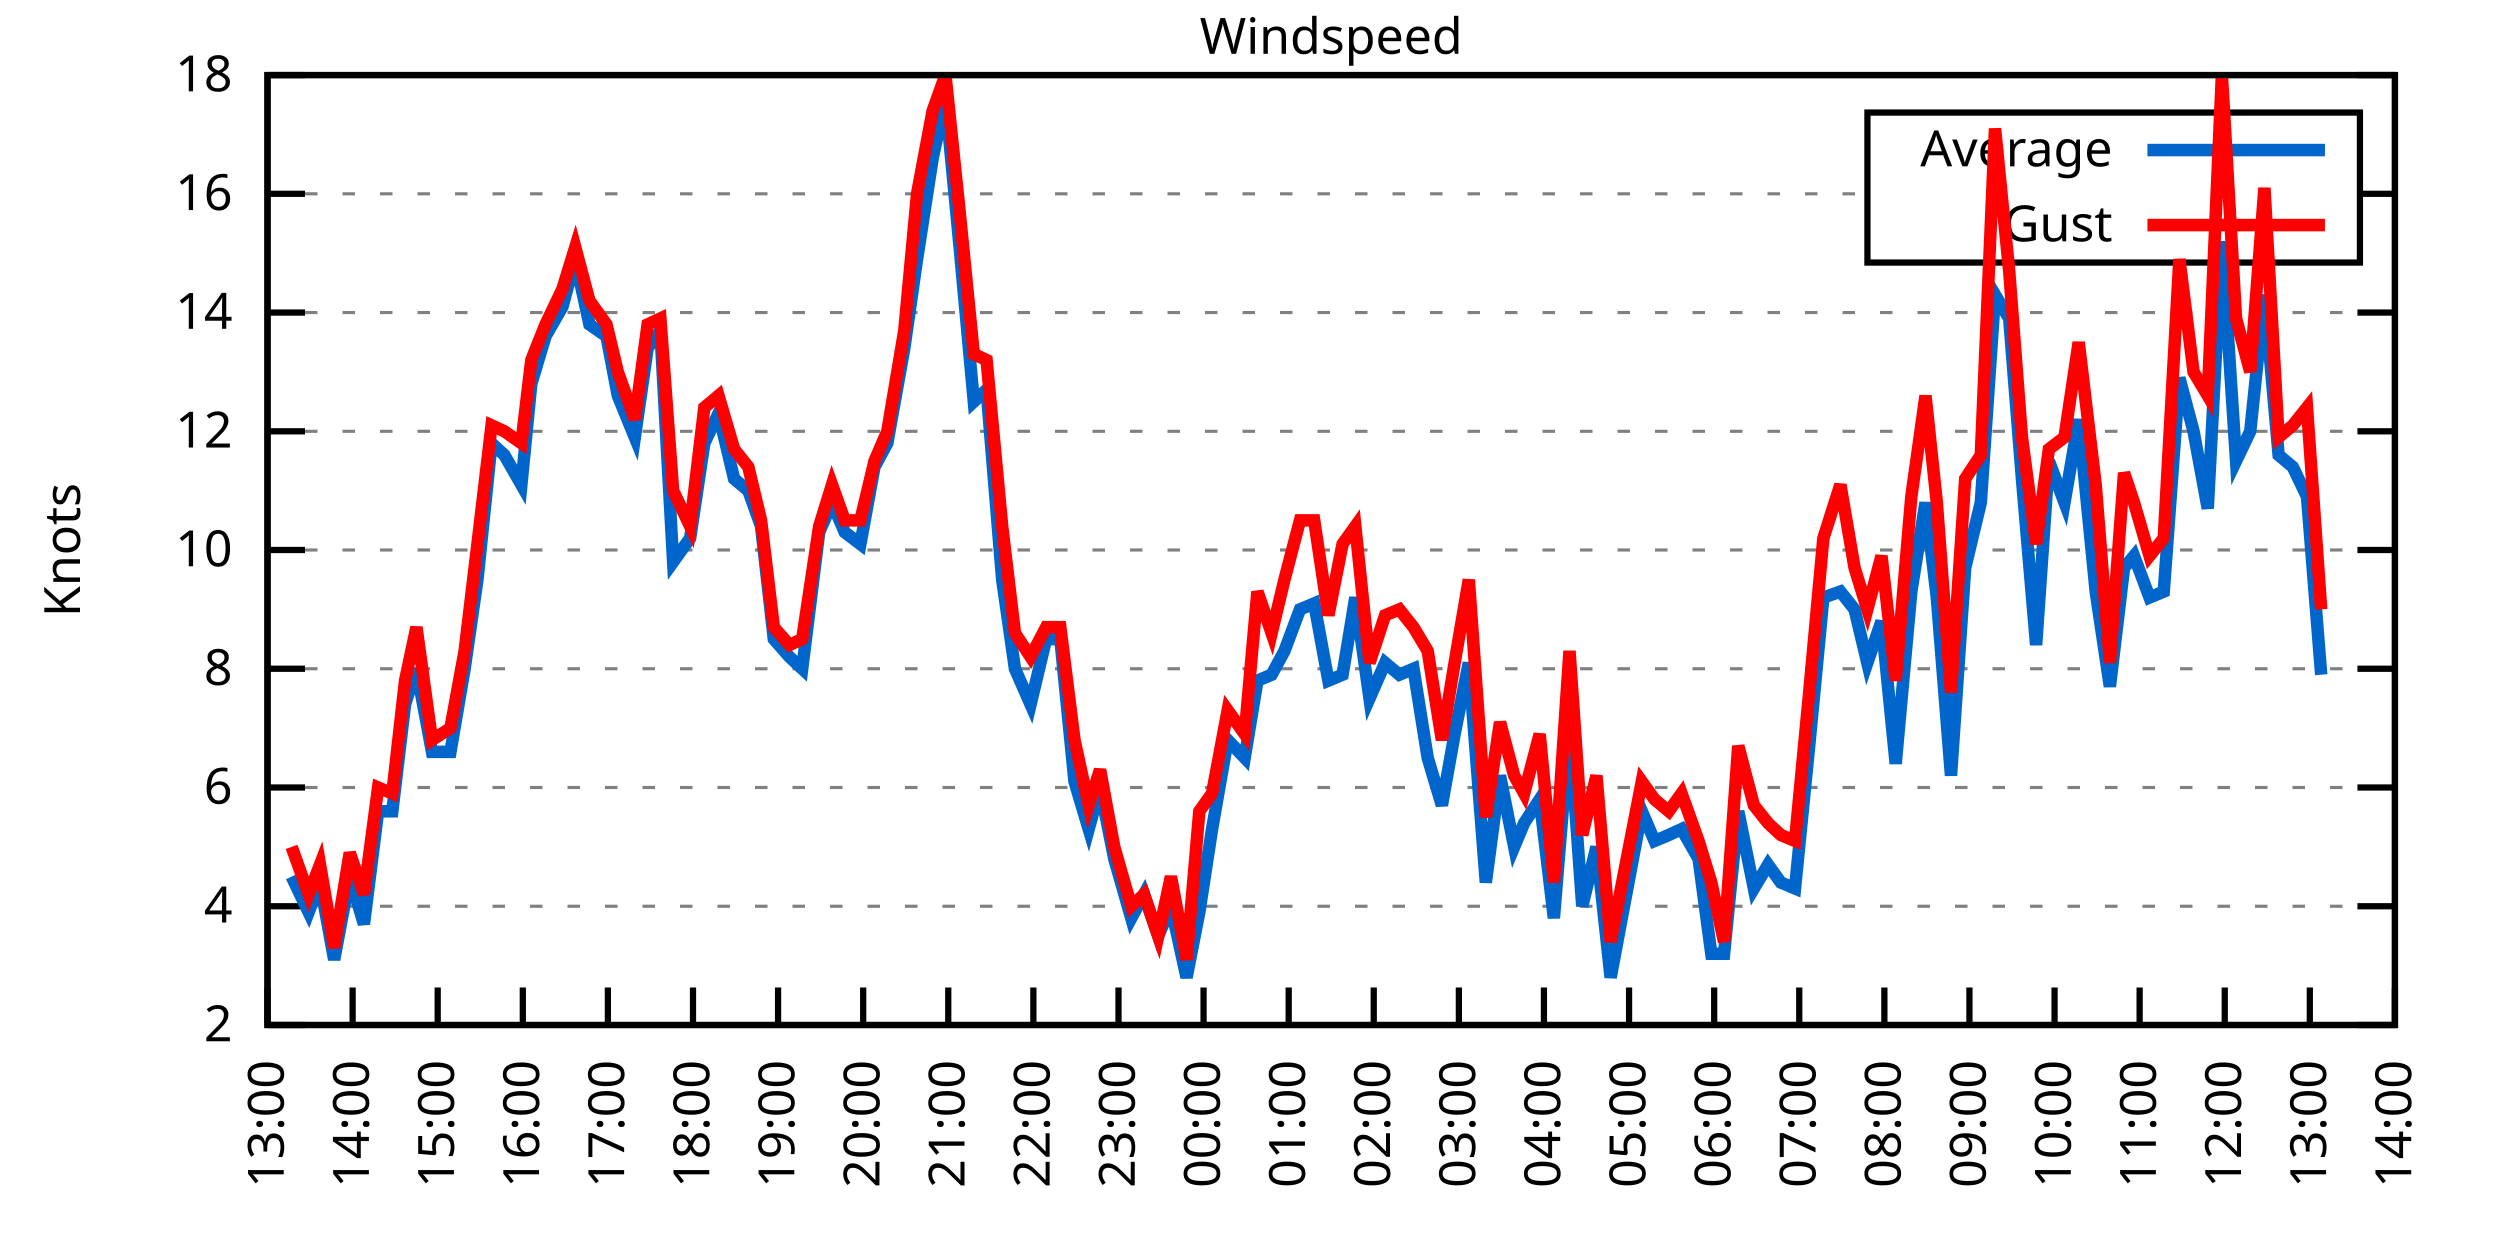
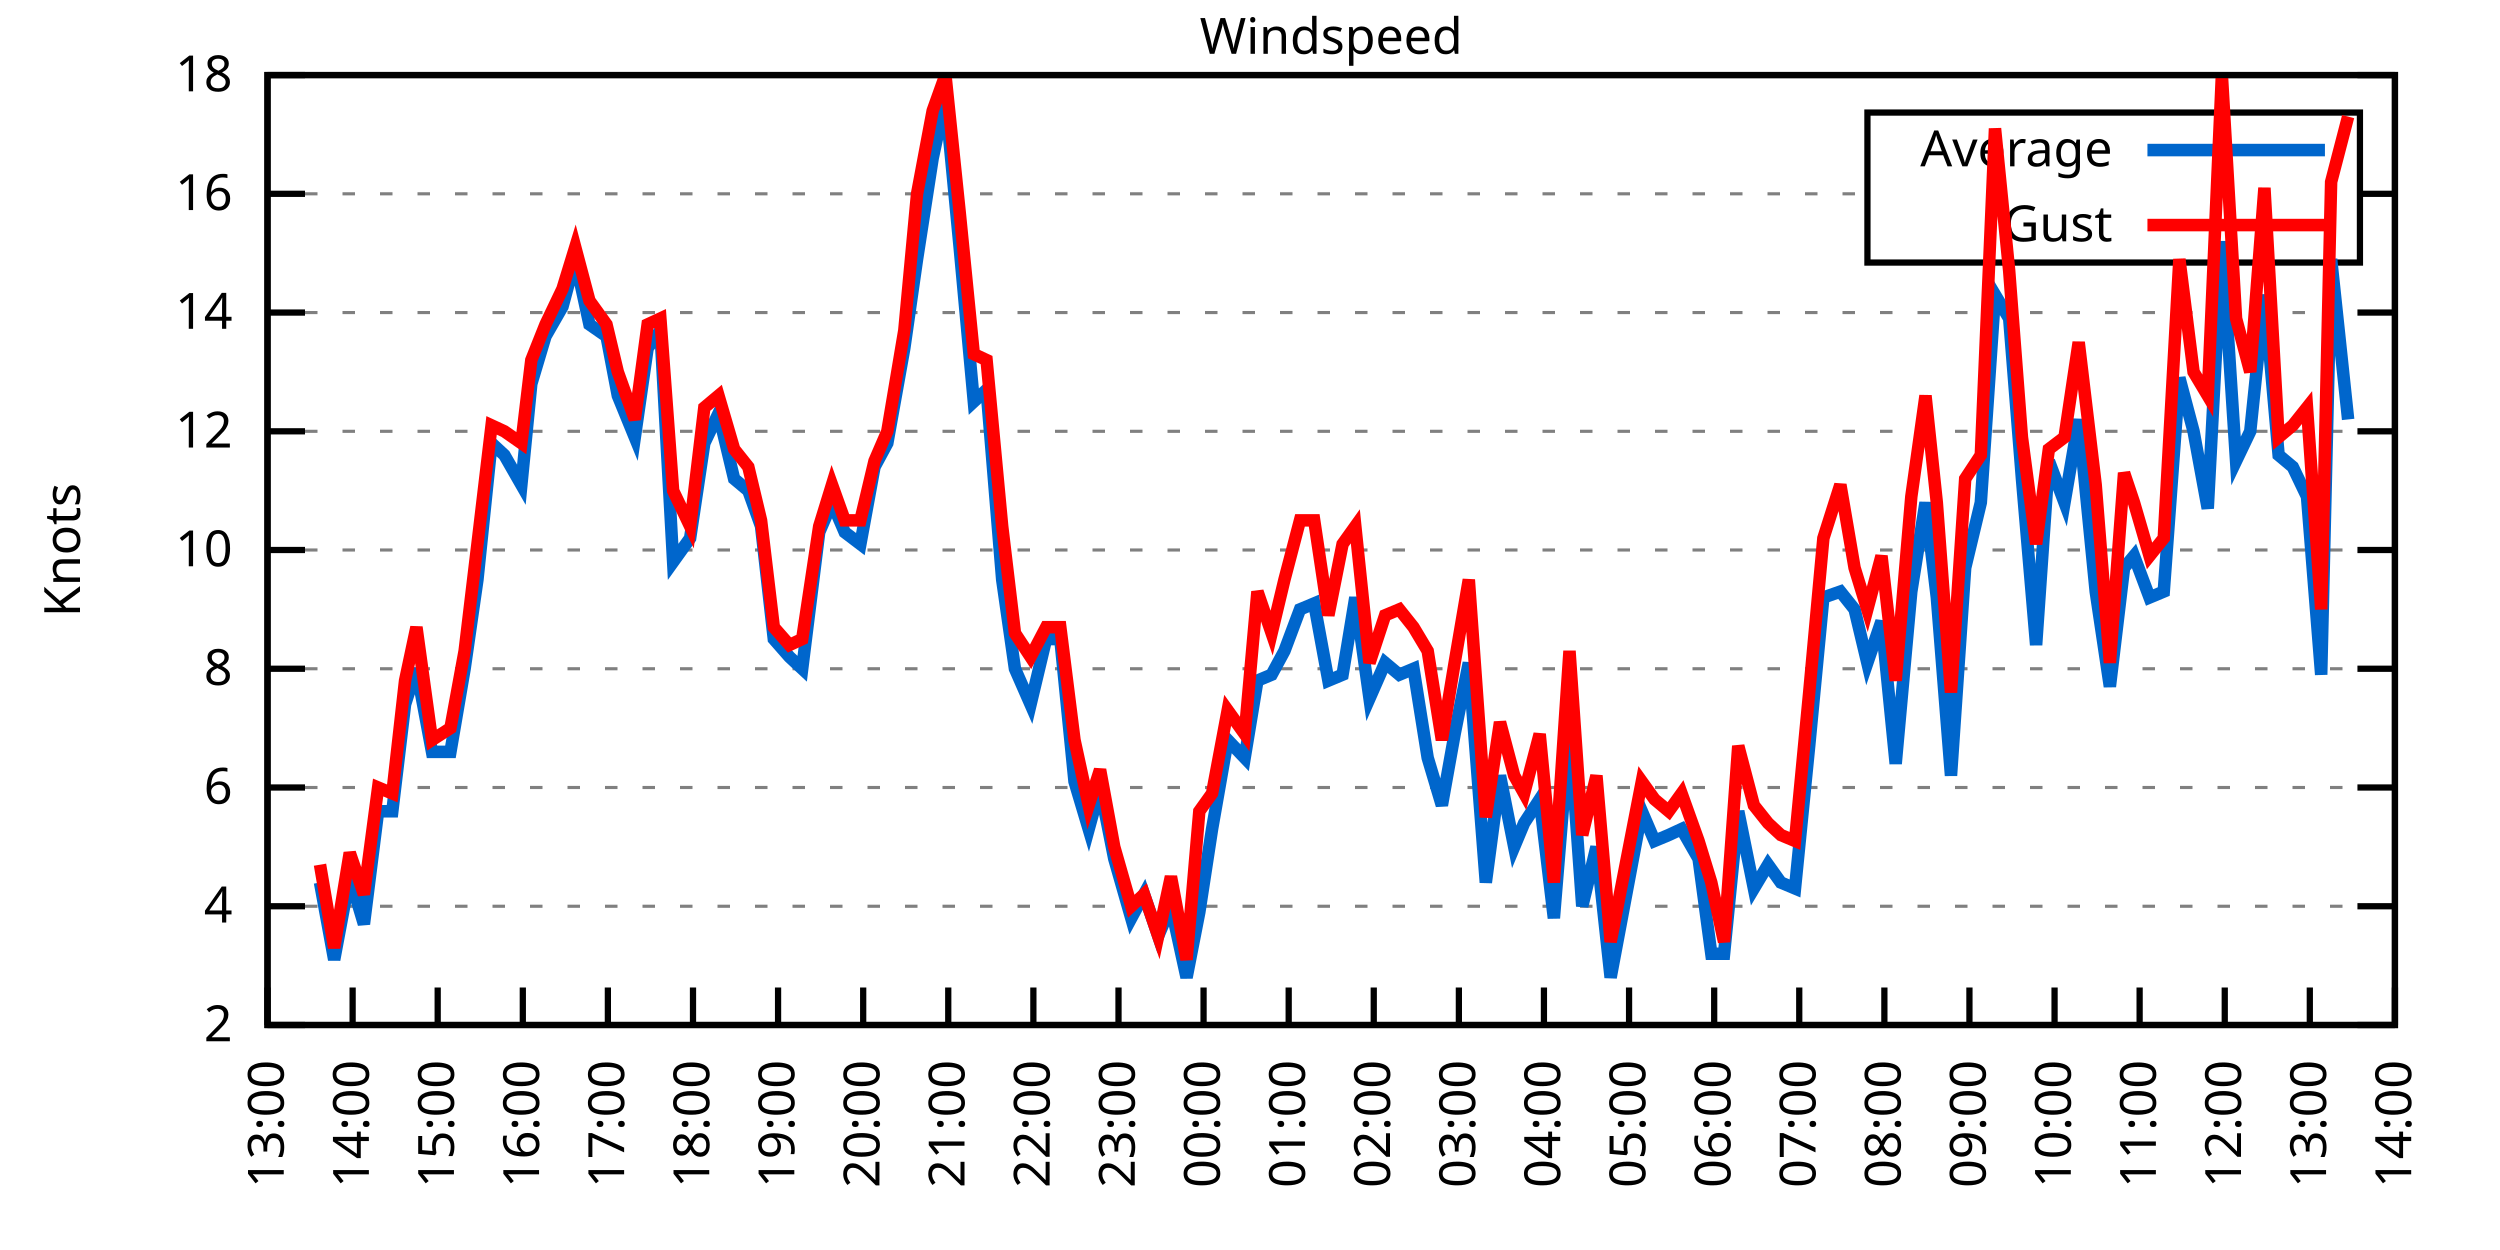
<svg xmlns="http://www.w3.org/2000/svg" xmlns:xlink="http://www.w3.org/1999/xlink" width="400" height="200" viewBox="0 0 400 200">
  <g id="gnuplot_canvas">
    <rect x="0" y="0" width="400" height="200" fill="none" />
    <defs>
      <circle id="gpDot" r="0.5" stroke-width="0.5" stroke="currentColor" />
      <path id="gpPt0" stroke-width="0.333" stroke="currentColor" d="M-1,0 h2 M0,-1 v2" />
      <path id="gpPt1" stroke-width="0.333" stroke="currentColor" d="M-1,-1 L1,1 M1,-1 L-1,1" />
      <path id="gpPt2" stroke-width="0.333" stroke="currentColor" d="M-1,0 L1,0 M0,-1 L0,1 M-1,-1 L1,1 M-1,1 L1,-1" />
      <rect id="gpPt3" stroke-width="0.333" stroke="currentColor" x="-1" y="-1" width="2" height="2" />
      <rect id="gpPt4" stroke-width="0.333" stroke="currentColor" fill="currentColor" x="-1" y="-1" width="2" height="2" />
      <circle id="gpPt5" stroke-width="0.333" stroke="currentColor" cx="0" cy="0" r="1" />
      <use xlink:href="#gpPt5" id="gpPt6" fill="currentColor" stroke="none" />
      <path id="gpPt7" stroke-width="0.333" stroke="currentColor" d="M0,-1.33 L-1.33,0.67 L1.33,0.67 z" />
      <use xlink:href="#gpPt7" id="gpPt8" fill="currentColor" stroke="none" />
      <use xlink:href="#gpPt7" id="gpPt9" stroke="currentColor" transform="rotate(180)" />
      <use xlink:href="#gpPt9" id="gpPt10" fill="currentColor" stroke="none" />
      <use xlink:href="#gpPt3" id="gpPt11" stroke="currentColor" transform="rotate(45)" />
      <use xlink:href="#gpPt11" id="gpPt12" fill="currentColor" stroke="none" />
      <path id="gpPt13" stroke-width="0.333" stroke="currentColor" d="M0,1.330 L1.265,0.411 L0.782,-1.067 L-0.782,-1.076 L-1.265,0.411 z" />
      <use xlink:href="#gpPt13" id="gpPt14" fill="currentColor" stroke="none" />
      <filter id="textbox" filterUnits="objectBoundingBox" x="0" y="0" height="1" width="1">
        <feFlood flood-color="white" flood-opacity="1" result="bgnd" />
        <feComposite in="SourceGraphic" in2="bgnd" operator="atop" />
      </filter>
      <filter id="greybox" filterUnits="objectBoundingBox" x="0" y="0" height="1" width="1">
        <feFlood flood-color="lightgrey" flood-opacity="1" result="grey" />
        <feComposite in="SourceGraphic" in2="grey" operator="atop" />
      </filter>
    </defs>
    <g fill="none" color="white" stroke="currentColor" stroke-width="1.00" stroke-linecap="butt" stroke-linejoin="miter">
</g>
    <g fill="none" color="black" stroke="currentColor" stroke-width="1.00" stroke-linecap="butt" stroke-linejoin="miter">
      <g stroke="none" shape-rendering="crispEdges">
        <polygon fill="rgb(255, 255, 255)" points="42.80,164.00 383.18,164.00 383.18,12.02 42.80,12.02 " />
      </g>
    </g>
    <g fill="none" color="black" stroke="currentColor" stroke-width="1.00" stroke-linecap="butt" stroke-linejoin="miter">
</g>
    <g fill="none" color="black" stroke="black" stroke-width="0.50" stroke-linecap="butt" stroke-linejoin="miter">
</g>
    <g fill="none" color="gray" stroke="currentColor" stroke-width="0.50" stroke-linecap="butt" stroke-linejoin="miter">
      <path stroke="gray" stroke-dasharray="2,4" class="gridline" d="M42.80,164.00 L383.19,164.00  " />
    </g>
    <g fill="none" color="gray" stroke="gray" stroke-width="1.00" stroke-linecap="butt" stroke-linejoin="miter">
</g>
    <g fill="none" color="black" stroke="currentColor" stroke-width="1.00" stroke-linecap="butt" stroke-linejoin="miter">
      <path stroke="black" d="M42.80,164.00 L48.80,164.00 M383.19,164.00 L377.19,164.00  " />
      <g transform="translate(37.20,166.60)" stroke="none" fill="black" font-family="Sans" font-size="8.00" text-anchor="end">
        <text>
          <tspan font-family="Sans"> 2</tspan>
        </text>
      </g>
    </g>
    <g fill="none" color="black" stroke="currentColor" stroke-width="1.00" stroke-linecap="butt" stroke-linejoin="miter">
</g>
    <g fill="none" color="black" stroke="black" stroke-width="0.50" stroke-linecap="butt" stroke-linejoin="miter">
</g>
    <g fill="none" color="gray" stroke="currentColor" stroke-width="0.50" stroke-linecap="butt" stroke-linejoin="miter">
      <path stroke="gray" stroke-dasharray="2,4" class="gridline" d="M42.80,145.00 L383.19,145.00  " />
    </g>
    <g fill="none" color="gray" stroke="gray" stroke-width="1.00" stroke-linecap="butt" stroke-linejoin="miter">
</g>
    <g fill="none" color="black" stroke="currentColor" stroke-width="1.00" stroke-linecap="butt" stroke-linejoin="miter">
      <path stroke="black" d="M42.80,145.00 L48.80,145.00 M383.19,145.00 L377.19,145.00  " />
      <g transform="translate(37.20,147.60)" stroke="none" fill="black" font-family="Sans" font-size="8.00" text-anchor="end">
        <text>
          <tspan font-family="Sans"> 4</tspan>
        </text>
      </g>
    </g>
    <g fill="none" color="black" stroke="currentColor" stroke-width="1.00" stroke-linecap="butt" stroke-linejoin="miter">
</g>
    <g fill="none" color="black" stroke="black" stroke-width="0.50" stroke-linecap="butt" stroke-linejoin="miter">
</g>
    <g fill="none" color="gray" stroke="currentColor" stroke-width="0.50" stroke-linecap="butt" stroke-linejoin="miter">
      <path stroke="gray" stroke-dasharray="2,4" class="gridline" d="M42.80,126.00 L383.19,126.00  " />
    </g>
    <g fill="none" color="gray" stroke="gray" stroke-width="1.00" stroke-linecap="butt" stroke-linejoin="miter">
</g>
    <g fill="none" color="black" stroke="currentColor" stroke-width="1.00" stroke-linecap="butt" stroke-linejoin="miter">
      <path stroke="black" d="M42.80,126.00 L48.80,126.00 M383.19,126.00 L377.19,126.00  " />
      <g transform="translate(37.20,128.60)" stroke="none" fill="black" font-family="Sans" font-size="8.00" text-anchor="end">
        <text>
          <tspan font-family="Sans"> 6</tspan>
        </text>
      </g>
    </g>
    <g fill="none" color="black" stroke="currentColor" stroke-width="1.00" stroke-linecap="butt" stroke-linejoin="miter">
</g>
    <g fill="none" color="black" stroke="black" stroke-width="0.50" stroke-linecap="butt" stroke-linejoin="miter">
</g>
    <g fill="none" color="gray" stroke="currentColor" stroke-width="0.50" stroke-linecap="butt" stroke-linejoin="miter">
      <path stroke="gray" stroke-dasharray="2,4" class="gridline" d="M42.80,107.00 L383.19,107.00  " />
    </g>
    <g fill="none" color="gray" stroke="gray" stroke-width="1.00" stroke-linecap="butt" stroke-linejoin="miter">
</g>
    <g fill="none" color="black" stroke="currentColor" stroke-width="1.00" stroke-linecap="butt" stroke-linejoin="miter">
      <path stroke="black" d="M42.80,107.00 L48.80,107.00 M383.19,107.00 L377.19,107.00  " />
      <g transform="translate(37.20,109.60)" stroke="none" fill="black" font-family="Sans" font-size="8.00" text-anchor="end">
        <text>
          <tspan font-family="Sans"> 8</tspan>
        </text>
      </g>
    </g>
    <g fill="none" color="black" stroke="currentColor" stroke-width="1.00" stroke-linecap="butt" stroke-linejoin="miter">
</g>
    <g fill="none" color="black" stroke="black" stroke-width="0.50" stroke-linecap="butt" stroke-linejoin="miter">
</g>
    <g fill="none" color="gray" stroke="currentColor" stroke-width="0.50" stroke-linecap="butt" stroke-linejoin="miter">
      <path stroke="gray" stroke-dasharray="2,4" class="gridline" d="M42.80,88.00 L383.19,88.00  " />
    </g>
    <g fill="none" color="gray" stroke="gray" stroke-width="1.00" stroke-linecap="butt" stroke-linejoin="miter">
</g>
    <g fill="none" color="black" stroke="currentColor" stroke-width="1.00" stroke-linecap="butt" stroke-linejoin="miter">
      <path stroke="black" d="M42.80,88.00 L48.80,88.00 M383.19,88.00 L377.19,88.00  " />
      <g transform="translate(37.20,90.60)" stroke="none" fill="black" font-family="Sans" font-size="8.00" text-anchor="end">
        <text>
          <tspan font-family="Sans"> 10</tspan>
        </text>
      </g>
    </g>
    <g fill="none" color="black" stroke="currentColor" stroke-width="1.00" stroke-linecap="butt" stroke-linejoin="miter">
</g>
    <g fill="none" color="black" stroke="black" stroke-width="0.50" stroke-linecap="butt" stroke-linejoin="miter">
</g>
    <g fill="none" color="gray" stroke="currentColor" stroke-width="0.50" stroke-linecap="butt" stroke-linejoin="miter">
      <path stroke="gray" stroke-dasharray="2,4" class="gridline" d="M42.80,69.01 L383.19,69.01  " />
    </g>
    <g fill="none" color="gray" stroke="gray" stroke-width="1.00" stroke-linecap="butt" stroke-linejoin="miter">
</g>
    <g fill="none" color="black" stroke="currentColor" stroke-width="1.00" stroke-linecap="butt" stroke-linejoin="miter">
      <path stroke="black" d="M42.80,69.01 L48.80,69.01 M383.19,69.01 L377.19,69.01  " />
      <g transform="translate(37.20,71.61)" stroke="none" fill="black" font-family="Sans" font-size="8.00" text-anchor="end">
        <text>
          <tspan font-family="Sans"> 12</tspan>
        </text>
      </g>
    </g>
    <g fill="none" color="black" stroke="currentColor" stroke-width="1.00" stroke-linecap="butt" stroke-linejoin="miter">
</g>
    <g fill="none" color="black" stroke="black" stroke-width="0.50" stroke-linecap="butt" stroke-linejoin="miter">
</g>
    <g fill="none" color="gray" stroke="currentColor" stroke-width="0.50" stroke-linecap="butt" stroke-linejoin="miter">
      <path stroke="gray" stroke-dasharray="2,4" class="gridline" d="M42.80,50.01 L383.19,50.01  " />
    </g>
    <g fill="none" color="gray" stroke="gray" stroke-width="1.00" stroke-linecap="butt" stroke-linejoin="miter">
</g>
    <g fill="none" color="black" stroke="currentColor" stroke-width="1.00" stroke-linecap="butt" stroke-linejoin="miter">
      <path stroke="black" d="M42.80,50.01 L48.80,50.01 M383.19,50.01 L377.19,50.01  " />
      <g transform="translate(37.20,52.61)" stroke="none" fill="black" font-family="Sans" font-size="8.00" text-anchor="end">
        <text>
          <tspan font-family="Sans"> 14</tspan>
        </text>
      </g>
    </g>
    <g fill="none" color="black" stroke="currentColor" stroke-width="1.00" stroke-linecap="butt" stroke-linejoin="miter">
</g>
    <g fill="none" color="black" stroke="black" stroke-width="0.50" stroke-linecap="butt" stroke-linejoin="miter">
</g>
    <g fill="none" color="gray" stroke="currentColor" stroke-width="0.50" stroke-linecap="butt" stroke-linejoin="miter">
      <path stroke="gray" stroke-dasharray="2,4" class="gridline" d="M42.80,31.01 L298.79,31.01 M377.59,31.01 L383.19,31.01  " />
    </g>
    <g fill="none" color="gray" stroke="gray" stroke-width="1.00" stroke-linecap="butt" stroke-linejoin="miter">
</g>
    <g fill="none" color="black" stroke="currentColor" stroke-width="1.00" stroke-linecap="butt" stroke-linejoin="miter">
      <path stroke="black" d="M42.80,31.01 L48.80,31.01 M383.19,31.01 L377.19,31.01  " />
      <g transform="translate(37.20,33.61)" stroke="none" fill="black" font-family="Sans" font-size="8.00" text-anchor="end">
        <text>
          <tspan font-family="Sans"> 16</tspan>
        </text>
      </g>
    </g>
    <g fill="none" color="black" stroke="currentColor" stroke-width="1.00" stroke-linecap="butt" stroke-linejoin="miter">
</g>
    <g fill="none" color="black" stroke="black" stroke-width="0.50" stroke-linecap="butt" stroke-linejoin="miter">
</g>
    <g fill="none" color="gray" stroke="currentColor" stroke-width="0.50" stroke-linecap="butt" stroke-linejoin="miter">
      <path stroke="gray" stroke-dasharray="2,4" class="gridline" d="M42.80,12.01 L383.19,12.01  " />
    </g>
    <g fill="none" color="gray" stroke="gray" stroke-width="1.00" stroke-linecap="butt" stroke-linejoin="miter">
</g>
    <g fill="none" color="black" stroke="currentColor" stroke-width="1.00" stroke-linecap="butt" stroke-linejoin="miter">
      <path stroke="black" d="M42.80,12.01 L48.80,12.01 M383.19,12.01 L377.19,12.01  " />
      <g transform="translate(37.20,14.61)" stroke="none" fill="black" font-family="Sans" font-size="8.00" text-anchor="end">
        <text>
          <tspan font-family="Sans"> 18</tspan>
        </text>
      </g>
    </g>
    <g fill="none" color="black" stroke="currentColor" stroke-width="1.00" stroke-linecap="butt" stroke-linejoin="miter">
      <path stroke="black" d="M42.80,164.00 L42.80,158.00  " />
      <g transform="translate(45.40,169.60) rotate(270.00)" stroke="none" fill="black" font-family="Sans" font-size="8.00" text-anchor="end">
        <text>
          <tspan font-family="Sans">13:00</tspan>
        </text>
      </g>
    </g>
    <g fill="none" color="black" stroke="currentColor" stroke-width="1.00" stroke-linecap="butt" stroke-linejoin="miter">
      <path stroke="black" d="M56.42,164.00 L56.42,158.00  " />
      <g transform="translate(59.02,169.60) rotate(270.00)" stroke="none" fill="black" font-family="Sans" font-size="8.00" text-anchor="end">
        <text>
          <tspan font-family="Sans">14:00</tspan>
        </text>
      </g>
    </g>
    <g fill="none" color="black" stroke="currentColor" stroke-width="1.00" stroke-linecap="butt" stroke-linejoin="miter">
      <path stroke="black" d="M70.03,164.00 L70.03,158.00  " />
      <g transform="translate(72.63,169.60) rotate(270.00)" stroke="none" fill="black" font-family="Sans" font-size="8.00" text-anchor="end">
        <text>
          <tspan font-family="Sans">15:00</tspan>
        </text>
      </g>
    </g>
    <g fill="none" color="black" stroke="currentColor" stroke-width="1.00" stroke-linecap="butt" stroke-linejoin="miter">
      <path stroke="black" d="M83.65,164.00 L83.65,158.00  " />
      <g transform="translate(86.25,169.60) rotate(270.00)" stroke="none" fill="black" font-family="Sans" font-size="8.00" text-anchor="end">
        <text>
          <tspan font-family="Sans">16:00</tspan>
        </text>
      </g>
    </g>
    <g fill="none" color="black" stroke="currentColor" stroke-width="1.00" stroke-linecap="butt" stroke-linejoin="miter">
      <path stroke="black" d="M97.26,164.00 L97.26,158.00  " />
      <g transform="translate(99.86,169.60) rotate(270.00)" stroke="none" fill="black" font-family="Sans" font-size="8.00" text-anchor="end">
        <text>
          <tspan font-family="Sans">17:00</tspan>
        </text>
      </g>
    </g>
    <g fill="none" color="black" stroke="currentColor" stroke-width="1.00" stroke-linecap="butt" stroke-linejoin="miter">
      <path stroke="black" d="M110.88,164.00 L110.88,158.00  " />
      <g transform="translate(113.48,169.60) rotate(270.00)" stroke="none" fill="black" font-family="Sans" font-size="8.00" text-anchor="end">
        <text>
          <tspan font-family="Sans">18:00</tspan>
        </text>
      </g>
    </g>
    <g fill="none" color="black" stroke="currentColor" stroke-width="1.00" stroke-linecap="butt" stroke-linejoin="miter">
      <path stroke="black" d="M124.49,164.00 L124.49,158.00  " />
      <g transform="translate(127.09,169.60) rotate(270.00)" stroke="none" fill="black" font-family="Sans" font-size="8.00" text-anchor="end">
        <text>
          <tspan font-family="Sans">19:00</tspan>
        </text>
      </g>
    </g>
    <g fill="none" color="black" stroke="currentColor" stroke-width="1.00" stroke-linecap="butt" stroke-linejoin="miter">
      <path stroke="black" d="M138.11,164.00 L138.11,158.00  " />
      <g transform="translate(140.71,169.60) rotate(270.00)" stroke="none" fill="black" font-family="Sans" font-size="8.00" text-anchor="end">
        <text>
          <tspan font-family="Sans">20:00</tspan>
        </text>
      </g>
    </g>
    <g fill="none" color="black" stroke="currentColor" stroke-width="1.00" stroke-linecap="butt" stroke-linejoin="miter">
      <path stroke="black" d="M151.72,164.00 L151.72,158.00  " />
      <g transform="translate(154.32,169.60) rotate(270.00)" stroke="none" fill="black" font-family="Sans" font-size="8.00" text-anchor="end">
        <text>
          <tspan font-family="Sans">21:00</tspan>
        </text>
      </g>
    </g>
    <g fill="none" color="black" stroke="currentColor" stroke-width="1.00" stroke-linecap="butt" stroke-linejoin="miter">
      <path stroke="black" d="M165.34,164.00 L165.34,158.00  " />
      <g transform="translate(167.94,169.60) rotate(270.00)" stroke="none" fill="black" font-family="Sans" font-size="8.00" text-anchor="end">
        <text>
          <tspan font-family="Sans">22:00</tspan>
        </text>
      </g>
    </g>
    <g fill="none" color="black" stroke="currentColor" stroke-width="1.00" stroke-linecap="butt" stroke-linejoin="miter">
      <path stroke="black" d="M178.96,164.00 L178.96,158.00  " />
      <g transform="translate(181.56,169.60) rotate(270.00)" stroke="none" fill="black" font-family="Sans" font-size="8.00" text-anchor="end">
        <text>
          <tspan font-family="Sans">23:00</tspan>
        </text>
      </g>
    </g>
    <g fill="none" color="black" stroke="currentColor" stroke-width="1.00" stroke-linecap="butt" stroke-linejoin="miter">
      <path stroke="black" d="M192.57,164.00 L192.57,158.00  " />
      <g transform="translate(195.17,169.60) rotate(270.00)" stroke="none" fill="black" font-family="Sans" font-size="8.00" text-anchor="end">
        <text>
          <tspan font-family="Sans">00:00</tspan>
        </text>
      </g>
    </g>
    <g fill="none" color="black" stroke="currentColor" stroke-width="1.00" stroke-linecap="butt" stroke-linejoin="miter">
      <path stroke="black" d="M206.19,164.00 L206.19,158.00  " />
      <g transform="translate(208.79,169.60) rotate(270.00)" stroke="none" fill="black" font-family="Sans" font-size="8.00" text-anchor="end">
        <text>
          <tspan font-family="Sans">01:00</tspan>
        </text>
      </g>
    </g>
    <g fill="none" color="black" stroke="currentColor" stroke-width="1.00" stroke-linecap="butt" stroke-linejoin="miter">
      <path stroke="black" d="M219.80,164.00 L219.80,158.00  " />
      <g transform="translate(222.40,169.60) rotate(270.00)" stroke="none" fill="black" font-family="Sans" font-size="8.00" text-anchor="end">
        <text>
          <tspan font-family="Sans">02:00</tspan>
        </text>
      </g>
    </g>
    <g fill="none" color="black" stroke="currentColor" stroke-width="1.00" stroke-linecap="butt" stroke-linejoin="miter">
      <path stroke="black" d="M233.42,164.00 L233.42,158.00  " />
      <g transform="translate(236.02,169.60) rotate(270.00)" stroke="none" fill="black" font-family="Sans" font-size="8.00" text-anchor="end">
        <text>
          <tspan font-family="Sans">03:00</tspan>
        </text>
      </g>
    </g>
    <g fill="none" color="black" stroke="currentColor" stroke-width="1.00" stroke-linecap="butt" stroke-linejoin="miter">
      <path stroke="black" d="M247.03,164.00 L247.03,158.00  " />
      <g transform="translate(249.63,169.60) rotate(270.00)" stroke="none" fill="black" font-family="Sans" font-size="8.00" text-anchor="end">
        <text>
          <tspan font-family="Sans">04:00</tspan>
        </text>
      </g>
    </g>
    <g fill="none" color="black" stroke="currentColor" stroke-width="1.00" stroke-linecap="butt" stroke-linejoin="miter">
      <path stroke="black" d="M260.65,164.00 L260.65,158.00  " />
      <g transform="translate(263.25,169.60) rotate(270.00)" stroke="none" fill="black" font-family="Sans" font-size="8.00" text-anchor="end">
        <text>
          <tspan font-family="Sans">05:00</tspan>
        </text>
      </g>
    </g>
    <g fill="none" color="black" stroke="currentColor" stroke-width="1.00" stroke-linecap="butt" stroke-linejoin="miter">
      <path stroke="black" d="M274.27,164.00 L274.27,158.00  " />
      <g transform="translate(276.87,169.60) rotate(270.00)" stroke="none" fill="black" font-family="Sans" font-size="8.00" text-anchor="end">
        <text>
          <tspan font-family="Sans">06:00</tspan>
        </text>
      </g>
    </g>
    <g fill="none" color="black" stroke="currentColor" stroke-width="1.00" stroke-linecap="butt" stroke-linejoin="miter">
      <path stroke="black" d="M287.88,164.00 L287.88,158.00  " />
      <g transform="translate(290.48,169.60) rotate(270.00)" stroke="none" fill="black" font-family="Sans" font-size="8.00" text-anchor="end">
        <text>
          <tspan font-family="Sans">07:00</tspan>
        </text>
      </g>
    </g>
    <g fill="none" color="black" stroke="currentColor" stroke-width="1.00" stroke-linecap="butt" stroke-linejoin="miter">
      <path stroke="black" d="M301.50,164.00 L301.50,158.00  " />
      <g transform="translate(304.10,169.60) rotate(270.00)" stroke="none" fill="black" font-family="Sans" font-size="8.00" text-anchor="end">
        <text>
          <tspan font-family="Sans">08:00</tspan>
        </text>
      </g>
    </g>
    <g fill="none" color="black" stroke="currentColor" stroke-width="1.00" stroke-linecap="butt" stroke-linejoin="miter">
      <path stroke="black" d="M315.11,164.00 L315.11,158.00  " />
      <g transform="translate(317.71,169.60) rotate(270.00)" stroke="none" fill="black" font-family="Sans" font-size="8.00" text-anchor="end">
        <text>
          <tspan font-family="Sans">09:00</tspan>
        </text>
      </g>
    </g>
    <g fill="none" color="black" stroke="currentColor" stroke-width="1.00" stroke-linecap="butt" stroke-linejoin="miter">
      <path stroke="black" d="M328.73,164.00 L328.73,158.00  " />
      <g transform="translate(331.33,169.60) rotate(270.00)" stroke="none" fill="black" font-family="Sans" font-size="8.00" text-anchor="end">
        <text>
          <tspan font-family="Sans">10:00</tspan>
        </text>
      </g>
    </g>
    <g fill="none" color="black" stroke="currentColor" stroke-width="1.00" stroke-linecap="butt" stroke-linejoin="miter">
      <path stroke="black" d="M342.34,164.00 L342.34,158.00  " />
      <g transform="translate(344.94,169.60) rotate(270.00)" stroke="none" fill="black" font-family="Sans" font-size="8.00" text-anchor="end">
        <text>
          <tspan font-family="Sans">11:00</tspan>
        </text>
      </g>
    </g>
    <g fill="none" color="black" stroke="currentColor" stroke-width="1.00" stroke-linecap="butt" stroke-linejoin="miter">
      <path stroke="black" d="M355.96,164.00 L355.96,158.00  " />
      <g transform="translate(358.56,169.60) rotate(270.00)" stroke="none" fill="black" font-family="Sans" font-size="8.00" text-anchor="end">
        <text>
          <tspan font-family="Sans">12:00</tspan>
        </text>
      </g>
    </g>
    <g fill="none" color="black" stroke="currentColor" stroke-width="1.00" stroke-linecap="butt" stroke-linejoin="miter">
      <path stroke="black" d="M369.57,164.00 L369.57,158.00  " />
      <g transform="translate(372.17,169.60) rotate(270.00)" stroke="none" fill="black" font-family="Sans" font-size="8.00" text-anchor="end">
        <text>
          <tspan font-family="Sans">13:00</tspan>
        </text>
      </g>
    </g>
    <g fill="none" color="black" stroke="currentColor" stroke-width="1.00" stroke-linecap="butt" stroke-linejoin="miter">
      <path stroke="black" d="M383.19,164.00 L383.19,158.00  " />
      <g transform="translate(385.79,169.60) rotate(270.00)" stroke="none" fill="black" font-family="Sans" font-size="8.00" text-anchor="end">
        <text>
          <tspan font-family="Sans">14:00</tspan>
        </text>
      </g>
    </g>
    <g fill="none" color="black" stroke="currentColor" stroke-width="1.00" stroke-linecap="butt" stroke-linejoin="miter">
</g>
    <g fill="none" color="black" stroke="currentColor" stroke-width="1.00" stroke-linecap="butt" stroke-linejoin="miter">
      <path stroke="black" d="M42.80,12.01 L42.80,164.00 L383.19,164.00 L383.19,12.01 L42.80,12.01 Z  " />
    </g>
    <g fill="none" color="black" stroke="currentColor" stroke-width="1.00" stroke-linecap="butt" stroke-linejoin="miter">
</g>
    <g fill="none" color="black" stroke="currentColor" stroke-width="1.00" stroke-linecap="butt" stroke-linejoin="miter">
      <path stroke="black" d="M298.79,42.01 L298.79,18.01 L377.59,18.01 L377.59,42.01 L298.79,42.01 Z  " />
    </g>
    <g id="Windspeed_plot_1">
      <g fill="none" color="white" stroke="black" stroke-width="2.00" stroke-linecap="butt" stroke-linejoin="miter">
</g>
      <g fill="none" color="black" stroke="currentColor" stroke-width="2.00" stroke-linecap="butt" stroke-linejoin="miter">
        <g transform="translate(337.99,26.61)" stroke="none" fill="black" font-family="Sans" font-size="8.00" text-anchor="end">
          <text>
            <tspan font-family="Sans">Average</tspan>
          </text>
        </g>
      </g>
      <g fill="none" color="black" stroke="currentColor" stroke-width="2.00" stroke-linecap="butt" stroke-linejoin="miter">
-         <path stroke="rgb(  0, 102, 204)" d="M343.59,24.01 L371.99,24.01 M46.66,140.25 L49.38,145.95 L51.20,141.20 L53.47,153.55 L55.96,140.25 L58.23,147.85   L60.50,129.80 L62.77,129.80 L64.81,112.70 L66.63,107.00 L69.12,120.30 L72.07,120.30 L74.34,107.00 L76.39,92.75   L78.65,70.91 L80.70,72.81 L83.42,77.56 L85.01,61.41 L87.28,53.81 L90.00,49.06 L92.04,41.46 L94.31,51.91   L97.04,53.81 L98.85,63.31 L101.57,69.96 L103.62,55.71 L105.66,52.86 L107.70,89.90 L110.42,86.11 L112.69,70.91   L114.96,66.16 L117.46,76.61 L119.73,78.51 L121.77,84.21 L123.81,102.25 L126.31,105.10 L128.35,107.00 L131.07,85.16   L133.12,80.41 L135.16,85.16 L137.66,87.06 L139.92,74.71 L141.97,70.91 L144.69,55.71 L146.73,41.46 L149.23,25.31   L151.27,15.81 L153.54,39.56 L155.81,64.26 L157.85,62.36 L160.35,92.75 L162.39,107.00 L164.89,112.70 L167.38,102.25   L169.65,102.25 L171.92,125.05 L174.19,132.65 L176.01,126.00 L178.28,137.40 L181.00,146.90 L183.04,143.10 L185.31,149.75   L187.35,145.00 L189.85,156.40 L191.89,145.95 L193.93,132.65 L196.43,118.40 L199.15,121.25 L201.19,108.90 L203.46,107.95   L205.51,104.15 L208.00,97.50 L210.27,96.55 L212.54,108.90 L214.81,107.95 L216.85,95.60 L219.12,111.75 L221.62,106.05   L223.89,107.95 L226.16,107.00 L228.43,121.25 L230.70,128.85 L232.74,117.45 L235.01,106.05 L237.73,141.20 L240.00,124.10   L242.27,135.50 L243.86,131.70 L246.35,127.90 L248.62,146.90 L251.12,116.50 L253.16,145.00 L255.43,135.50 L257.70,156.40   L262.69,129.80 L264.73,134.55 L267.00,133.60 L269.05,132.65 L271.77,137.40 L273.81,152.60 L275.85,152.60 L278.12,129.80   L280.62,142.15 L282.89,138.35 L284.93,141.20 L287.20,142.15 L289.47,119.35 L291.74,95.60 L294.46,94.65 L296.73,97.50   L298.77,106.05 L301.04,99.40 L303.31,122.20 L305.81,94.65 L308.08,80.41 L309.89,95.60 L312.16,124.10 L314.43,90.85   L316.93,80.41 L319.20,47.16 L321.47,50.96 L323.51,76.61 L325.78,103.20 L327.82,73.76 L330.32,80.41 L332.59,67.11   L335.31,94.65 L337.58,109.85 L339.85,90.85 L341.44,88.95 L343.93,95.60 L346.20,94.65 L348.70,60.46 L350.97,69.01   L353.24,81.36 L355.50,38.61 L357.77,73.76 L360.04,69.01 L362.31,47.16 L364.58,72.81 L366.85,74.71 L369.12,79.46   L371.39,107.95  " />
+         <path stroke="rgb(  0, 102, 204)" d="M343.59,24.01 L371.99,24.01 M51.20,141.20 L53.47,153.55 L55.96,140.25 L58.23,147.85 L60.50,129.80 L62.77,129.80   L64.81,112.70 L66.63,107.00 L69.12,120.30 L72.07,120.30 L74.34,107.00 L76.39,92.75 L78.65,70.91 L80.70,72.81   L83.42,77.56 L85.01,61.41 L87.28,53.81 L90.00,49.06 L92.04,41.46 L94.31,51.91 L97.04,53.81 L98.85,63.31   L101.57,69.96 L103.62,55.71 L105.66,52.86 L107.70,89.90 L110.42,86.11 L112.69,70.91 L114.96,66.16 L117.46,76.61   L119.73,78.51 L121.77,84.21 L123.81,102.25 L126.31,105.10 L128.35,107.00 L131.07,85.16 L133.12,80.41 L135.16,85.16   L137.66,87.06 L139.92,74.71 L141.97,70.91 L144.69,55.71 L146.73,41.46 L149.23,25.31 L151.27,15.81 L153.54,39.56   L155.81,64.26 L157.85,62.36 L160.35,92.75 L162.39,107.00 L164.89,112.70 L167.38,102.25 L169.65,102.25 L171.92,125.05   L174.19,132.65 L176.01,126.00 L178.28,137.40 L181.00,146.90 L183.04,143.10 L185.31,149.75 L187.35,145.00 L189.85,156.40   L191.89,145.95 L193.93,132.65 L196.43,118.40 L199.15,121.25 L201.19,108.90 L203.46,107.95 L205.51,104.15 L208.00,97.50   L210.27,96.55 L212.54,108.90 L214.81,107.95 L216.85,95.60 L219.12,111.75 L221.62,106.05 L223.89,107.95 L226.16,107.00   L228.43,121.25 L230.70,128.85 L232.74,117.45 L235.01,106.05 L237.73,141.20 L240.00,124.10 L242.27,135.50 L243.86,131.70   L246.35,127.90 L248.62,146.90 L251.12,116.50 L253.16,145.00 L255.43,135.50 L257.70,156.40 L262.69,129.80 L264.73,134.55   L267.00,133.60 L269.05,132.65 L271.77,137.40 L273.81,152.60 L275.85,152.60 L278.12,129.80 L280.62,142.15 L282.89,138.35   L284.93,141.20 L287.20,142.15 L289.47,119.35 L291.74,95.60 L294.46,94.65 L296.73,97.50 L298.77,106.05 L301.04,99.40   L303.31,122.20 L305.81,94.65 L308.08,80.41 L309.89,95.60 L312.16,124.10 L314.43,90.85 L316.93,80.41 L319.20,47.16   L321.47,50.96 L323.51,76.61 L325.78,103.20 L327.82,73.76 L330.32,80.41 L332.59,67.11 L335.31,94.65 L337.58,109.85   L339.85,90.85 L341.44,88.95 L343.93,95.60 L346.20,94.65 L348.70,60.46 L350.97,69.01 L353.24,81.36 L355.50,38.61   L357.77,73.76 L360.04,69.01 L362.31,47.16 L364.58,72.81 L366.85,74.71 L369.12,79.46 L371.39,107.95 L372.98,41.46   L375.70,67.11  " />
      </g>
    </g>
    <g id="Windspeed_plot_2">
      <g fill="none" color="black" stroke="currentColor" stroke-width="2.00" stroke-linecap="butt" stroke-linejoin="miter">
        <g transform="translate(337.99,38.61)" stroke="none" fill="black" font-family="Sans" font-size="8.00" text-anchor="end">
          <text>
            <tspan font-family="Sans">Gust</tspan>
          </text>
        </g>
      </g>
      <g fill="none" color="black" stroke="currentColor" stroke-width="2.00" stroke-linecap="butt" stroke-linejoin="miter">
-         <path stroke="rgb(255,   0,   0)" d="M343.59,36.01 L371.99,36.01 M46.66,135.50 L49.38,143.10 L51.20,138.35 L53.47,151.65 L55.96,136.45 L58.23,143.10   L60.50,126.00 L62.77,126.95 L64.81,108.90 L66.63,100.35 L69.12,118.40 L72.07,116.50 L74.34,104.15 L76.39,87.06   L78.65,68.06 L80.70,69.01 L83.42,70.91 L85.01,57.61 L87.28,51.91 L90.00,46.21 L92.04,39.56 L94.31,48.11   L97.04,51.91 L98.85,59.51 L101.57,67.11 L103.62,51.91 L105.66,50.96 L107.70,78.51 L110.42,84.21 L112.69,65.21   L114.96,63.31 L117.46,71.86 L119.73,74.71 L121.77,83.26 L123.81,100.35 L126.31,103.20 L128.35,102.25 L131.07,84.21   L133.12,77.56 L135.16,83.26 L137.66,83.26 L139.92,73.76 L141.97,69.01 L144.69,52.86 L146.73,31.01 L149.23,17.71   L151.27,12.01 L153.54,33.86 L155.81,56.66 L157.85,57.61 L160.35,84.21 L162.39,101.30 L164.89,105.10 L167.38,100.35   L169.65,100.35 L171.92,118.40 L174.19,128.85 L176.01,123.15 L178.28,135.50 L181.00,145.00 L183.04,143.10 L185.31,149.75   L187.35,140.25 L189.85,153.55 L191.89,129.80 L193.93,126.95 L196.43,113.65 L199.15,117.45 L201.19,94.65 L203.46,101.30   L205.51,92.75 L208.00,83.26 L210.27,83.26 L212.54,98.45 L214.81,87.06 L216.85,84.21 L219.12,106.05 L221.62,98.45   L223.89,97.50 L226.16,100.35 L228.43,104.15 L230.70,118.40 L232.74,106.05 L235.01,92.75 L237.73,130.75 L240.00,115.55   L242.27,124.10 L243.86,126.95 L246.35,117.45 L248.62,141.20 L251.12,104.15 L253.16,133.60 L255.43,124.10 L257.70,150.70   L262.69,125.05 L264.73,127.90 L267.00,129.80 L269.05,126.95 L271.77,134.55 L273.81,141.20 L275.85,150.70 L278.12,119.35   L280.62,128.85 L282.89,131.70 L284.93,133.60 L287.20,134.55 L289.47,110.80 L291.74,86.11 L294.46,77.56 L296.73,90.85   L298.77,97.50 L301.04,88.95 L303.31,108.90 L305.81,79.46 L308.08,63.31 L309.89,80.41 L312.16,110.80 L314.43,76.61   L316.93,72.81 L319.20,20.56 L321.47,43.36 L323.51,69.96 L325.78,87.06 L327.82,71.86 L330.32,69.96 L332.59,54.76   L335.31,77.56 L337.58,106.05 L339.85,75.66 L341.44,80.41 L343.93,88.95 L346.20,86.11 L348.70,41.46 L350.97,59.51   L353.24,63.31 L355.50,12.01 L357.77,50.96 L360.04,59.51 L362.31,30.06 L364.58,69.96 L366.85,68.06 L369.12,65.21   L371.39,97.50  " />
+         <path stroke="rgb(255,   0,   0)" d="M343.59,36.01 L371.99,36.01 M51.20,138.35 L53.47,151.65 L55.96,136.45 L58.23,143.10 L60.50,126.00 L62.77,126.95   L64.81,108.90 L66.63,100.35 L69.12,118.40 L72.07,116.50 L74.34,104.15 L76.39,87.06 L78.65,68.06 L80.70,69.01   L83.42,70.91 L85.01,57.61 L87.28,51.91 L90.00,46.21 L92.04,39.56 L94.31,48.11 L97.04,51.91 L98.85,59.51   L101.57,67.11 L103.62,51.91 L105.66,50.96 L107.70,78.51 L110.42,84.21 L112.69,65.21 L114.96,63.31 L117.46,71.86   L119.73,74.71 L121.77,83.26 L123.81,100.35 L126.31,103.20 L128.35,102.25 L131.07,84.21 L133.12,77.56 L135.16,83.26   L137.66,83.26 L139.92,73.76 L141.97,69.01 L144.69,52.86 L146.73,31.01 L149.23,17.71 L151.27,12.01 L153.54,33.86   L155.81,56.66 L157.85,57.61 L160.35,84.21 L162.39,101.30 L164.89,105.10 L167.38,100.35 L169.65,100.35 L171.92,118.40   L174.19,128.85 L176.01,123.15 L178.28,135.50 L181.00,145.00 L183.04,143.10 L185.31,149.75 L187.35,140.25 L189.85,153.55   L191.89,129.80 L193.93,126.95 L196.43,113.65 L199.15,117.45 L201.19,94.65 L203.46,101.30 L205.51,92.75 L208.00,83.26   L210.27,83.26 L212.54,98.45 L214.81,87.06 L216.85,84.21 L219.12,106.05 L221.62,98.45 L223.89,97.50 L226.16,100.35   L228.43,104.15 L230.70,118.40 L232.74,106.05 L235.01,92.75 L237.73,130.75 L240.00,115.55 L242.27,124.10 L243.86,126.95   L246.35,117.45 L248.62,141.20 L251.12,104.15 L253.16,133.60 L255.43,124.10 L257.70,150.70 L262.69,125.05 L264.73,127.90   L267.00,129.80 L269.05,126.95 L271.77,134.55 L273.81,141.20 L275.85,150.70 L278.12,119.35 L280.62,128.85 L282.89,131.70   L284.93,133.60 L287.20,134.55 L289.47,110.80 L291.74,86.11 L294.46,77.56 L296.73,90.85 L298.77,97.50 L301.04,88.95   L303.31,108.90 L305.81,79.46 L308.08,63.31 L309.89,80.41 L312.16,110.80 L314.43,76.61 L316.93,72.81 L319.20,20.56   L321.47,43.36 L323.51,69.96 L325.78,87.06 L327.82,71.86 L330.32,69.96 L332.59,54.76 L335.31,77.56 L337.58,106.05   L339.85,75.66 L341.44,80.41 L343.93,88.95 L346.20,86.11 L348.70,41.46 L350.97,59.51 L353.24,63.31 L355.50,12.01   L357.77,50.96 L360.04,59.51 L362.31,30.06 L364.58,69.96 L366.85,68.06 L369.12,65.21 L371.39,97.50 L372.98,29.11   L375.70,18.66  " />
      </g>
    </g>
    <g fill="none" color="black" stroke="currentColor" stroke-width="2.00" stroke-linecap="butt" stroke-linejoin="miter">
</g>
    <g fill="none" color="black" stroke="black" stroke-width="1.00" stroke-linecap="butt" stroke-linejoin="miter">
</g>
    <g fill="none" color="black" stroke="currentColor" stroke-width="1.00" stroke-linecap="butt" stroke-linejoin="miter">
      <path stroke="black" d="M42.80,12.01 L42.80,164.00 L383.19,164.00 L383.19,12.01 L42.80,12.01 Z  " />
      <g transform="translate(12.80,88.01) rotate(270.00)" stroke="none" fill="black" font-family="Sans" font-size="8.00" text-anchor="middle">
        <text>
          <tspan font-family="Sans">Knots</tspan>
        </text>
      </g>
    </g>
    <g fill="none" color="black" stroke="currentColor" stroke-width="1.00" stroke-linecap="butt" stroke-linejoin="miter">
</g>
    <g fill="none" color="black" stroke="currentColor" stroke-width="1.00" stroke-linecap="butt" stroke-linejoin="miter">
      <g transform="translate(212.99,8.61)" stroke="none" fill="black" font-family="Sans" font-size="8.00" text-anchor="middle">
        <text>
          <tspan font-family="Sans">Windspeed</tspan>
        </text>
      </g>
    </g>
    <g fill="none" color="black" stroke="currentColor" stroke-width="1.00" stroke-linecap="butt" stroke-linejoin="miter">
</g>
  </g>
</svg>
